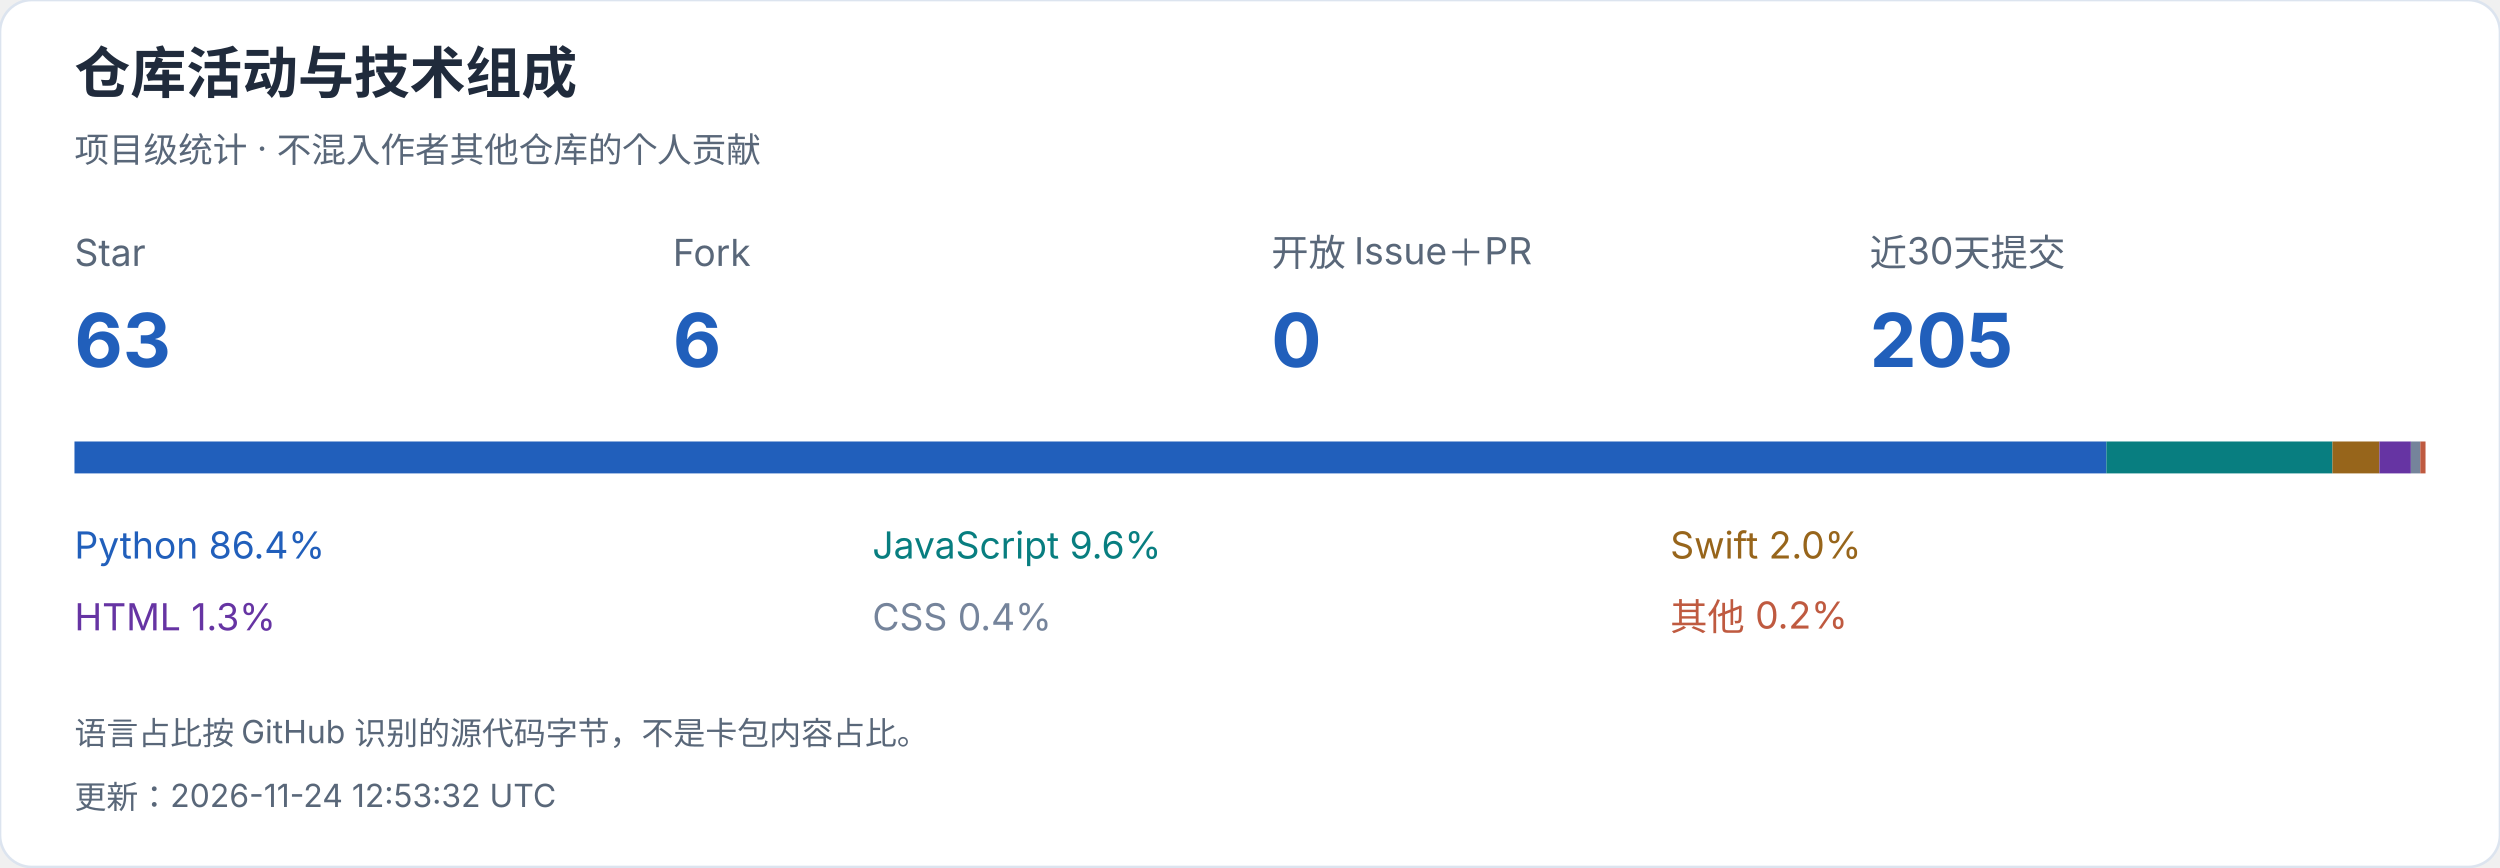
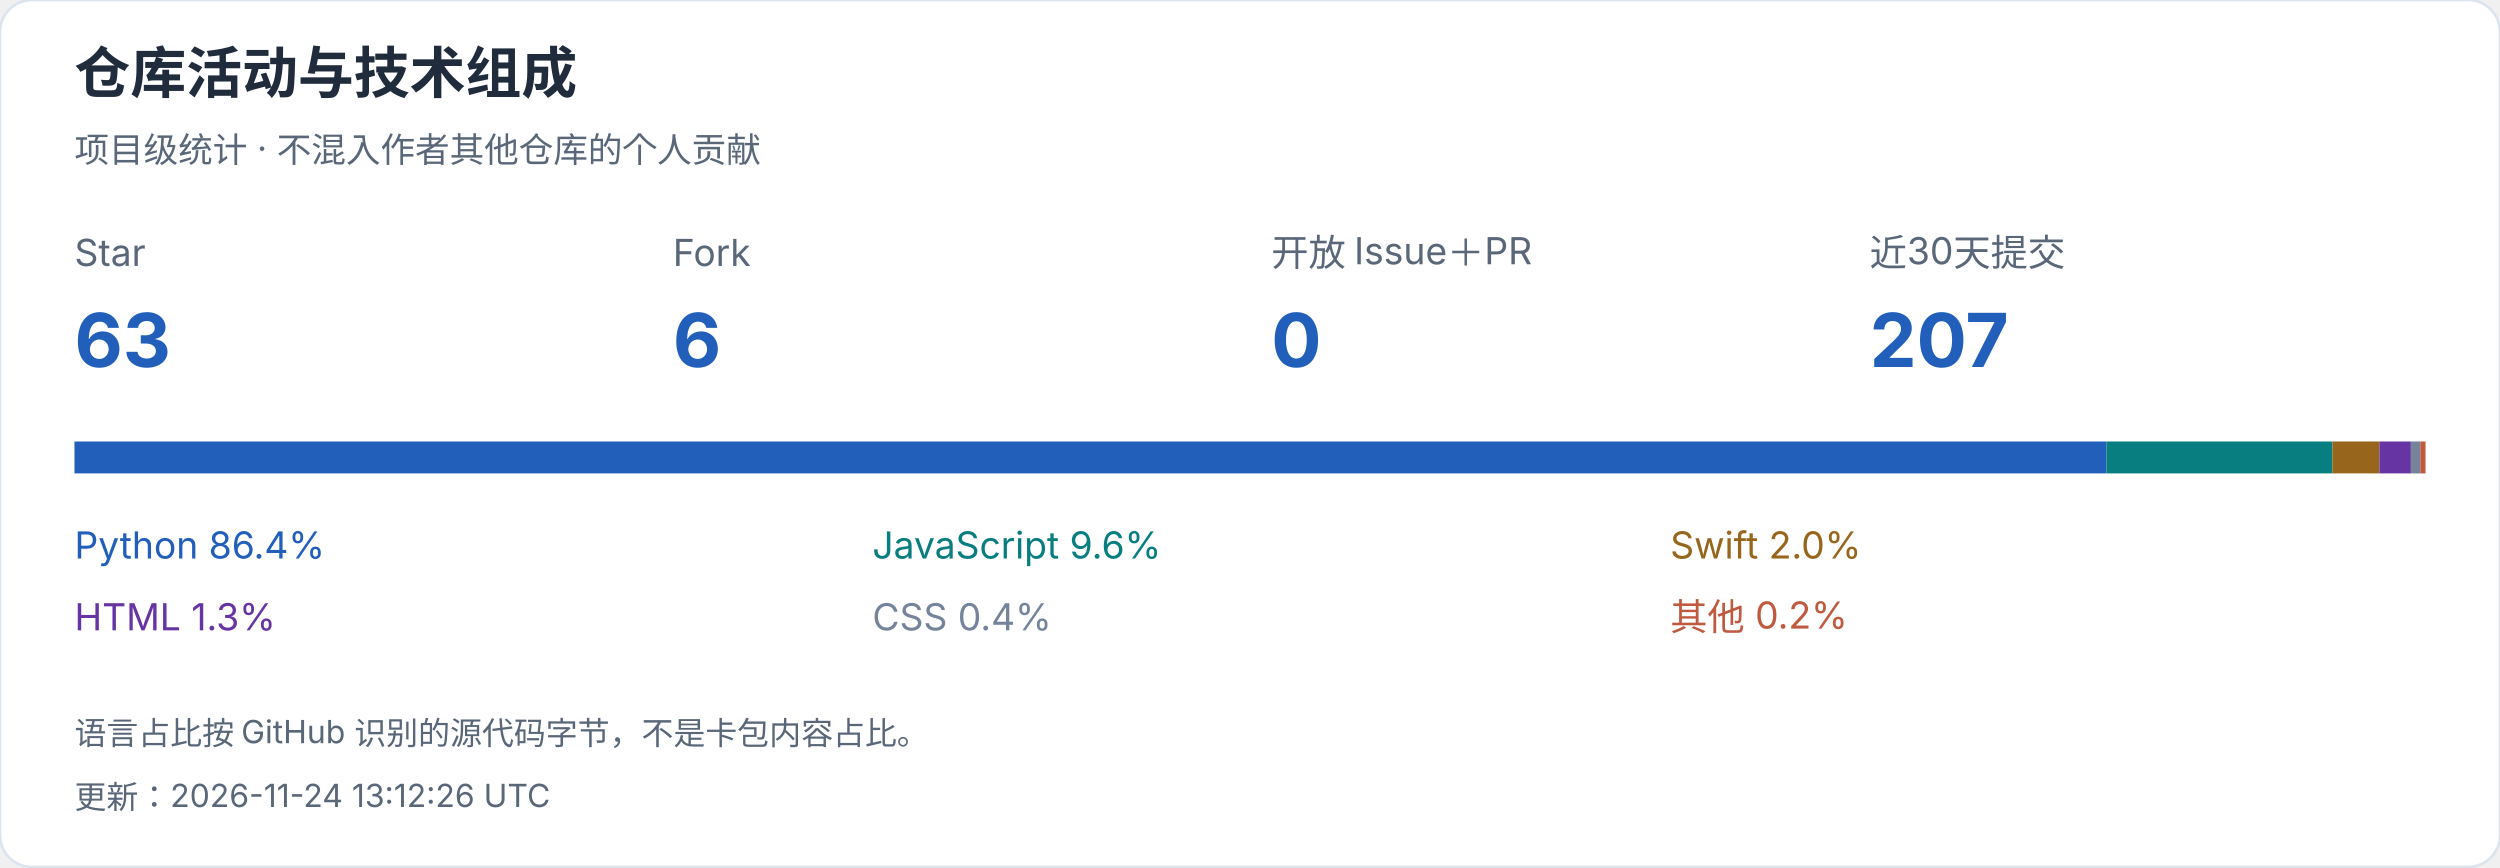
<svg xmlns="http://www.w3.org/2000/svg" width="940" height="326" viewBox="0 0 940 326" role="img" aria-label="仓库活动与技术组成">
  <style>text{font-family:-apple-system,BlinkMacSystemFont,"Segoe UI","PingFang SC","Microsoft YaHei",sans-serif;font-variant-numeric:tabular-nums}</style>
  <rect width="940" height="326" rx="12" fill="white" stroke="#dce4ef" />
  <text x="28" y="35" font-size="21" fill="#202b3c" font-weight="650" text-anchor="start">仓库活动与技术组成</text>
  <text x="28" y="61" font-size="13" fill="#596779" font-weight="400" text-anchor="start">项目级统计 · 不混入作者其他仓库的个人贡献</text>
  <text x="28" y="100" font-size="14" fill="#596779" font-weight="400" text-anchor="start">Star</text>
  <text x="28" y="138" font-size="28" fill="#215fbb" font-weight="650" text-anchor="start">63</text>
  <text x="253" y="100" font-size="14" fill="#596779" font-weight="400" text-anchor="start">Fork</text>
  <text x="253" y="138" font-size="28" fill="#215fbb" font-weight="650" text-anchor="start">6</text>
  <text x="478" y="100" font-size="14" fill="#596779" font-weight="400" text-anchor="start">开放 Issue＋PR</text>
  <text x="478" y="138" font-size="28" fill="#215fbb" font-weight="650" text-anchor="start">0</text>
  <text x="703" y="100" font-size="14" fill="#596779" font-weight="400" text-anchor="start">近30天提交</text>
-   <text x="703" y="138" font-size="28" fill="#215fbb" font-weight="650" text-anchor="start">205</text>
+   <text x="703" y="138" font-size="28" fill="#215fbb" font-weight="650" text-anchor="start">207</text>
  <rect x="28.000" y="166" width="764.005" height="12" fill="#215fbb" />
  <text x="28" y="210" font-size="14" fill="#215fbb" font-weight="400" text-anchor="start">Python  86.4%</text>
  <rect x="792.005" y="166" width="84.991" height="12" fill="#087e80" />
  <text x="328" y="210" font-size="14" fill="#087e80" font-weight="400" text-anchor="start">JavaScript  9.6%</text>
  <rect x="876.996" y="166" width="17.673" height="12" fill="#97651b" />
  <text x="628" y="210" font-size="14" fill="#97651b" font-weight="400" text-anchor="start">Swift  2.0%</text>
  <rect x="894.668" y="166" width="11.823" height="12" fill="#6634a3" />
  <text x="28" y="237" font-size="14" fill="#6634a3" font-weight="400" text-anchor="start">HTML  1.3%</text>
  <rect x="906.492" y="166" width="3.546" height="12" fill="#75849b" />
  <text x="328" y="237" font-size="14" fill="#75849b" font-weight="400" text-anchor="start">CSS  0.4%</text>
  <rect x="910.038" y="166" width="1.962" height="12" fill="#bf5a40" />
  <text x="628" y="237" font-size="14" fill="#bf5a40" font-weight="400" text-anchor="start">其他  0.2%</text>
  <text x="28" y="280" font-size="12" fill="#596779" font-weight="400" text-anchor="start">语言占比按 GitHub 识别的源代码字节，不是卡包内容占比。</text>
-   <text x="28" y="304" font-size="12" fill="#596779" font-weight="400" text-anchor="start">更新：2026-11-24 12:53:32 UTC</text>
+   <text x="28" y="304" font-size="12" fill="#596779" font-weight="400" text-anchor="start">更新：2026-11-24 13:12:26 UTC</text>
</svg>
